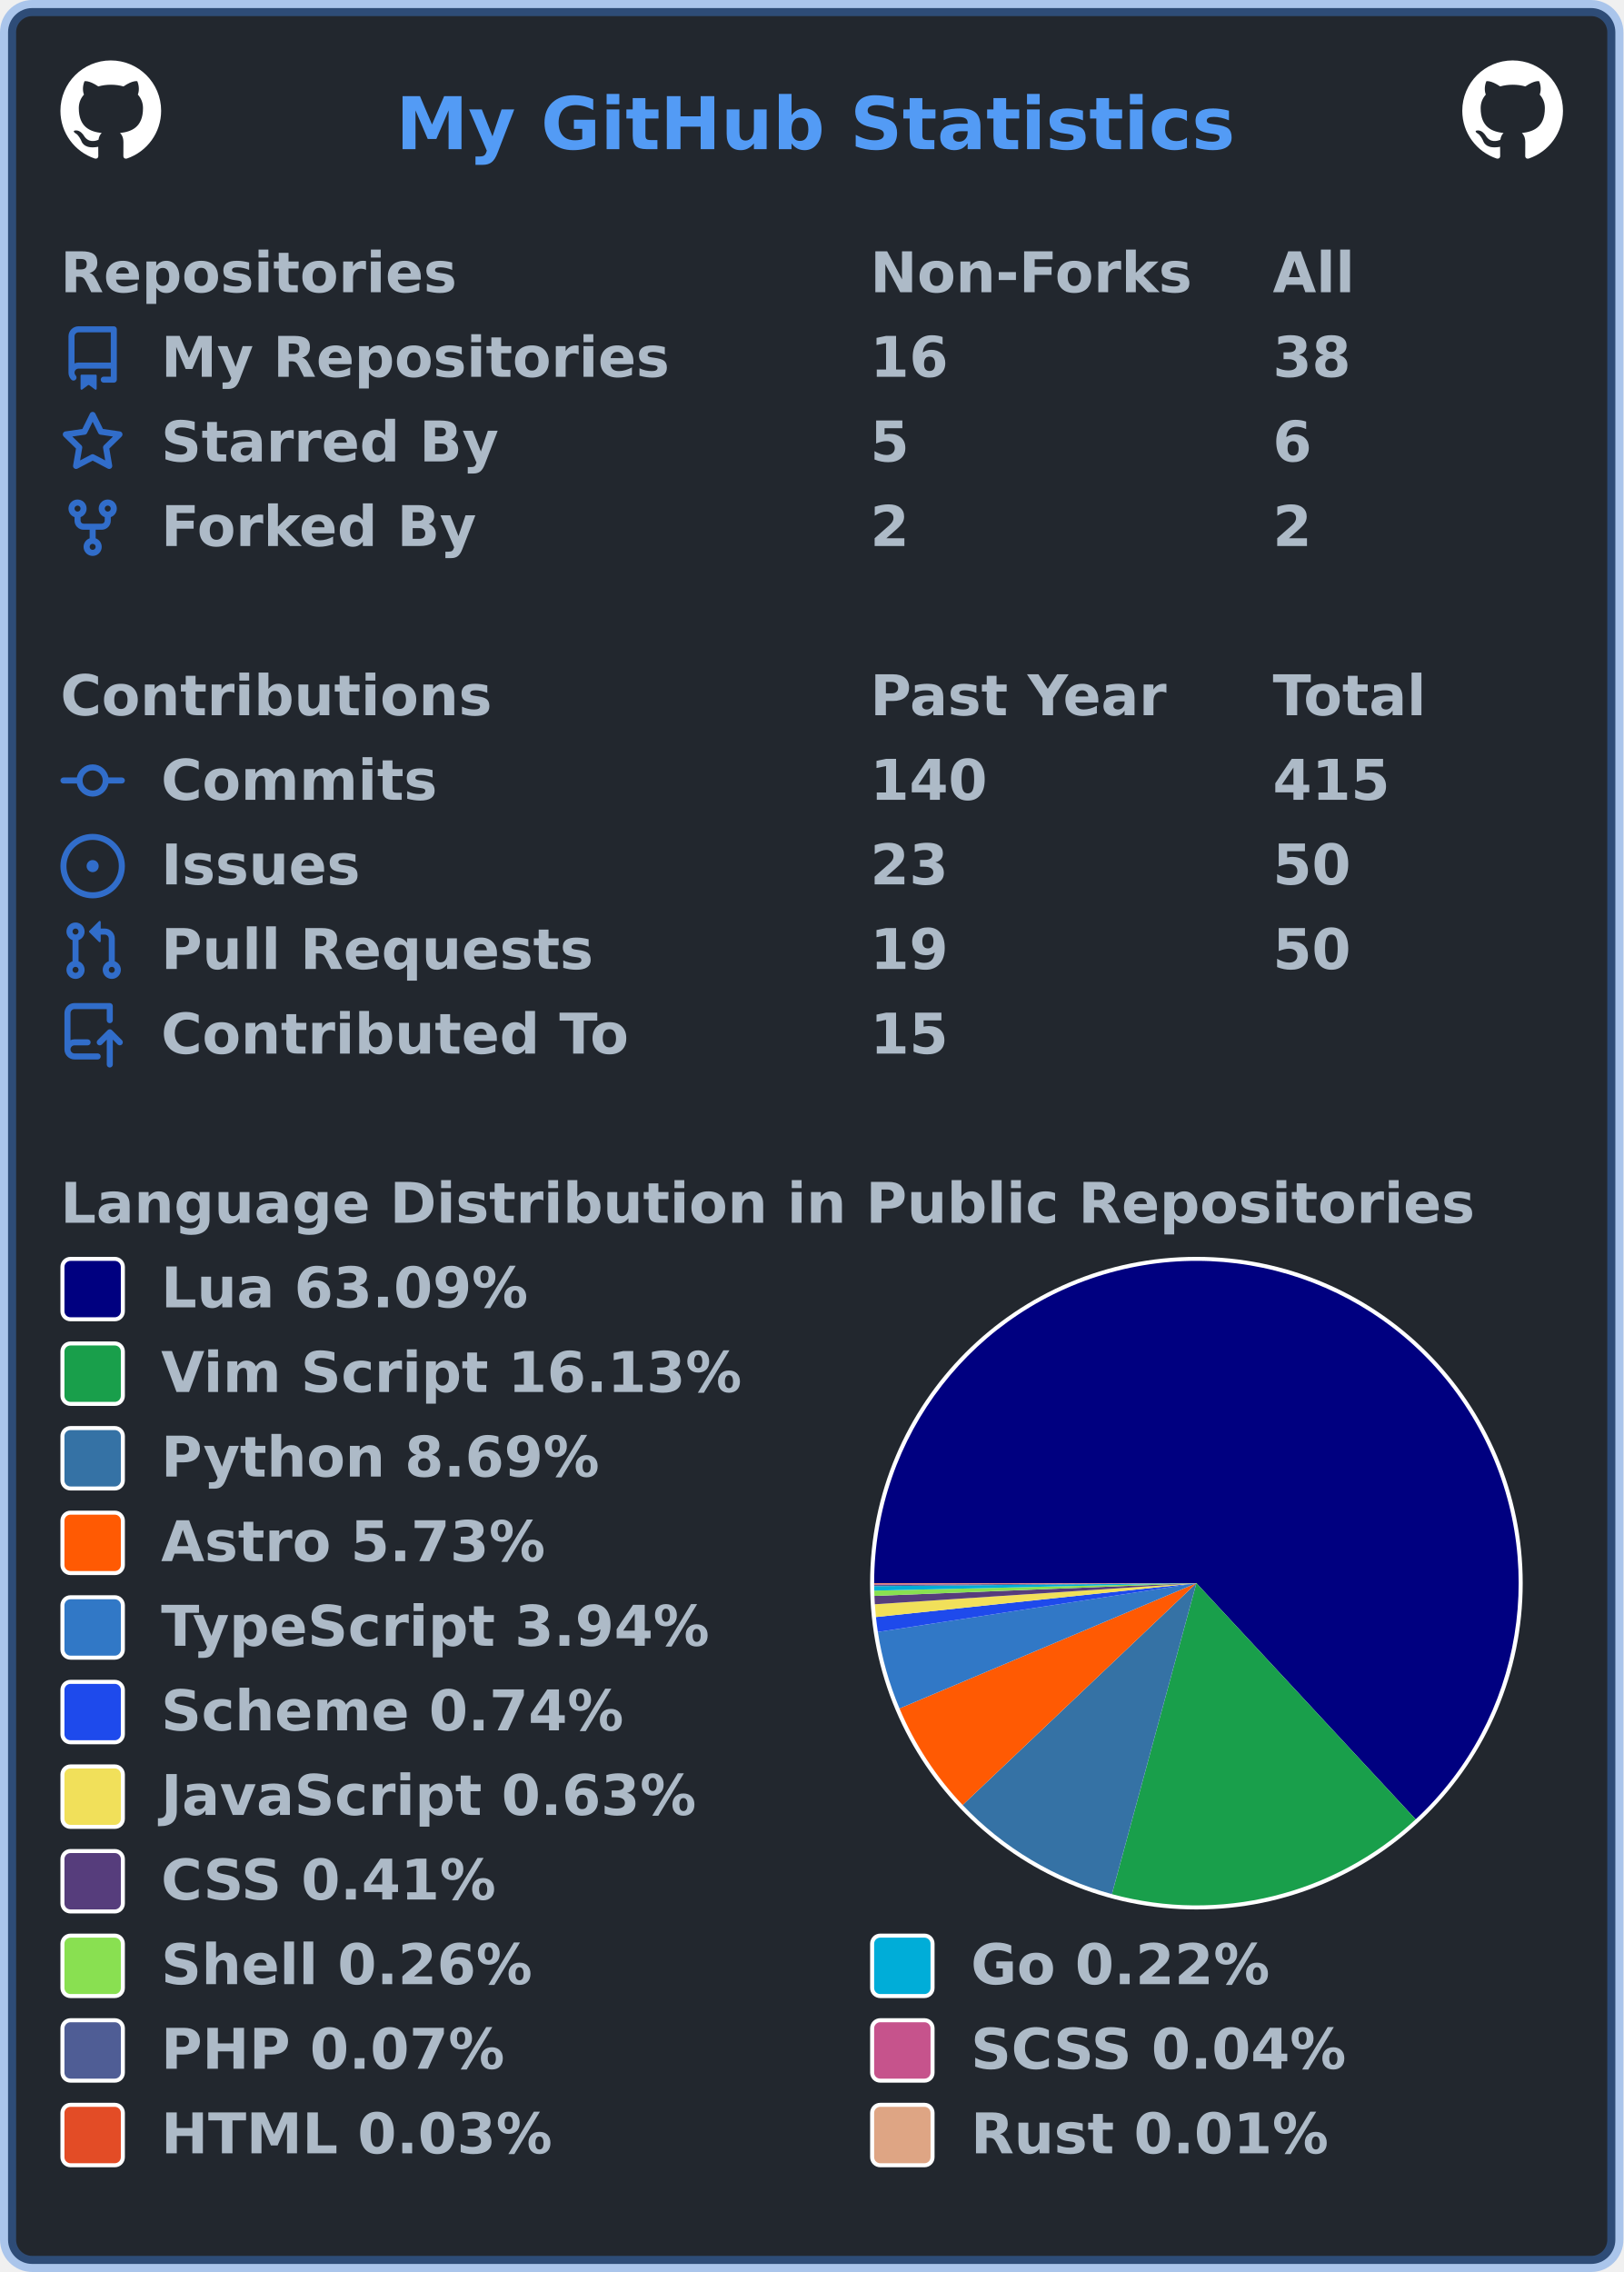
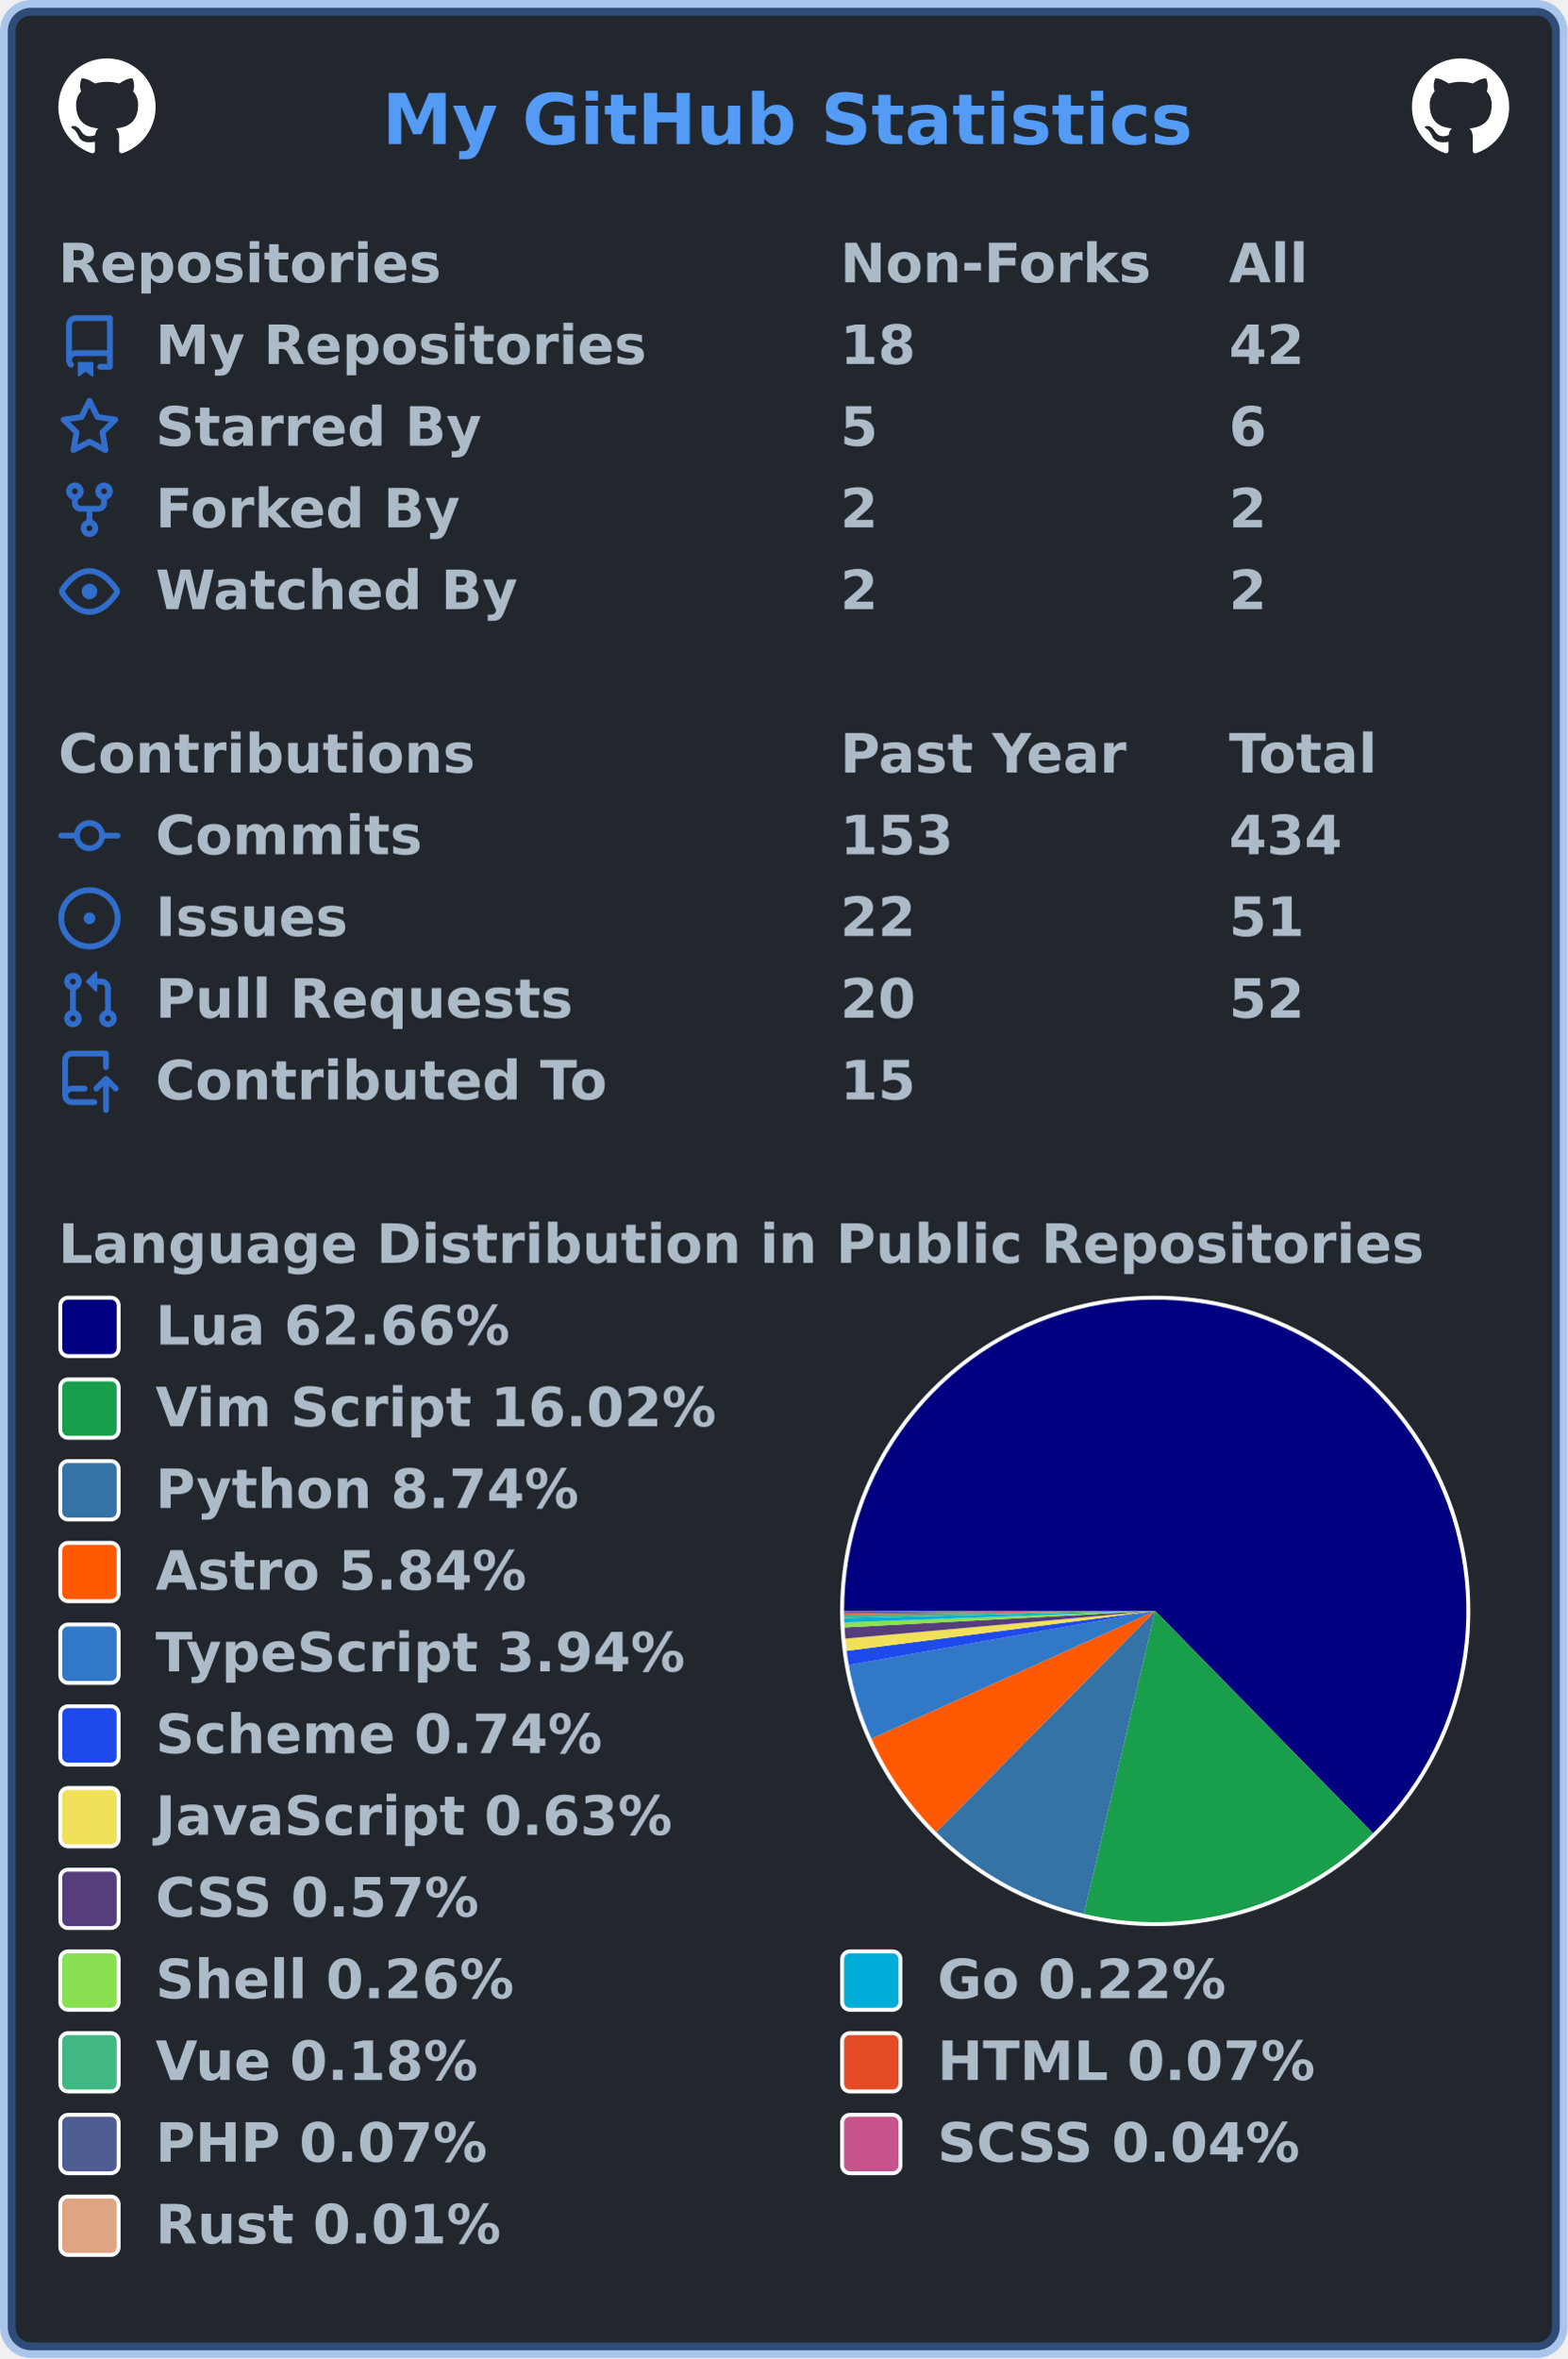
- <svg xmlns="http://www.w3.org/2000/svg" width="403" height="564" viewBox="0 0 403 564" lang="en" xml:lang="en">
-   <rect x="2" y="2" stroke-width="4" rx="6" width="399" height="560" stroke="rgba(65,132,228,0.4)" fill="#22272e" />
+ <svg xmlns="http://www.w3.org/2000/svg" width="403" height="606" viewBox="0 0 403 606" lang="en" xml:lang="en">
+   <rect x="2" y="2" stroke-width="4" rx="6" width="399" height="602" stroke="rgba(65,132,228,0.4)" fill="#22272e" />
  <g font-weight="600" font-size="110pt" font-family="Verdana,Geneva,DejaVu Sans,sans-serif" text-rendering="geometricPrecision">
    <text x="799" y="301" lengthAdjust="spacingAndGlyphs" textLength="1671" transform="scale(0.123)" fill="#539bf5">My GitHub Statistics</text>
    <svg x="15" y="15" width="25" height="25" viewBox="0 0 16 16">
      <path fill="#ffffff" fill-rule="evenodd" d="M8 0C3.58 0 0 3.58 0 8c0 3.54 2.29 6.53 5.47 7.59.4.07.55-.17.55-.38 0-.19-.01-.82-.01-1.49-2.01.37-2.53-.49-2.69-.94-.09-.23-.48-.94-.82-1.13-.28-.15-.68-.52-.01-.53.63-.01 1.08.58 1.23.82.72 1.21 1.87.87 2.33.66.07-.52.28-.87.51-1.07-1.78-.2-3.64-.89-3.64-3.95 0-.87.31-1.59.82-2.15-.08-.2-.36-1.02.08-2.12 0 0 .67-.21 2.2.82.64-.18 1.32-.27 2-.27.68 0 1.36.09 2 .27 1.53-1.04 2.2-.82 2.2-.82.44 1.1.16 1.92.08 2.12.51.56.82 1.27.82 2.15 0 3.07-1.87 3.75-3.65 3.95.29.25.54.73.54 1.48 0 1.07-.01 1.93-.01 2.2 0 .21.15.46.55.38A8.013 8.013 0 0016 8c0-4.42-3.58-8-8-8z" />
    </svg>
    <svg x="363" y="15" width="25" height="25" viewBox="0 0 16 16">
      <path fill="#ffffff" fill-rule="evenodd" d="M8 0C3.58 0 0 3.58 0 8c0 3.54 2.29 6.53 5.47 7.59.4.07.55-.17.55-.38 0-.19-.01-.82-.01-1.49-2.01.37-2.53-.49-2.69-.94-.09-.23-.48-.94-.82-1.13-.28-.15-.68-.52-.01-.53.63-.01 1.08.58 1.23.82.72 1.21 1.87.87 2.33.66.07-.52.28-.87.51-1.07-1.78-.2-3.64-.89-3.64-3.95 0-.87.31-1.59.82-2.15-.08-.2-.36-1.02.08-2.12 0 0 .67-.21 2.2.82.64-.18 1.32-.27 2-.27.68 0 1.36.09 2 .27 1.53-1.04 2.2-.82 2.2-.82.44 1.1.16 1.92.08 2.12.51.56.82 1.27.82 2.15 0 3.07-1.87 3.75-3.65 3.95.29.25.54.73.54 1.48 0 1.07-.01 1.93-.01 2.2 0 .21.15.46.55.38A8.013 8.013 0 0016 8c0-4.42-3.58-8-8-8z" />
    </svg>
    <g transform="translate(0, 60)" fill="#adbac7">
      <g transform="translate(15, 0)">
        <g transform="scale(0.095)">
          <text x="0" y="132" textLength="1020" lengthAdjust="spacingAndGlyphs">Repositories</text>
          <text x="2116" y="132" textLength="832" lengthAdjust="spacingAndGlyphs">Non-Forks</text>
          <text x="3168" y="132" textLength="206" lengthAdjust="spacingAndGlyphs">All</text>
        </g>
      </g>
      <g transform="translate(15, 21)">
        <path fill="#316dca" fill-rule="evenodd" d="M2 2.5A2.5 2.5 0 014.5 0h8.75a.75.75 0 01.75.75v12.5a.75.75 0 01-.75.75h-2.5a.75.75 0 110-1.5h1.75v-2h-8a1 1 0 00-.714 1.7.75.75 0 01-1.072 1.05A2.495 2.495 0 012 11.5v-9zm10.5-1V9h-8c-.356 0-.694.074-1 .208V2.5a1 1 0 011-1h8zM5 12.25v3.25a.25.25 0 00.4.2l1.45-1.087a.25.25 0 01.3 0L8.6 15.7a.25.25 0 00.4-.2v-3.25a.25.25 0 00-.25-.25h-3.5a.25.25 0 00-.25.25z" />
        <g transform="scale(0.095)">
          <text lengthAdjust="spacingAndGlyphs" textLength="1312" x="263" y="132">My Repositories</text>
-           <text lengthAdjust="spacingAndGlyphs" textLength="210" x="2116" y="132">16</text>
-           <text lengthAdjust="spacingAndGlyphs" textLength="210" x="3168" y="132">38</text>
+           <text lengthAdjust="spacingAndGlyphs" textLength="210" x="2116" y="132">18</text>
+           <text lengthAdjust="spacingAndGlyphs" textLength="210" x="3168" y="132">42</text>
        </g>
      </g>
      <g transform="translate(15, 42)">
        <path fill="#316dca" fill-rule="evenodd" d="M8 .25a.75.75 0 01.673.418l1.882 3.815 4.21.612a.75.75 0 01.416 1.279l-3.046 2.97.719 4.192a.75.75 0 01-1.088.791L8 12.347l-3.766 1.98a.75.75 0 01-1.088-.79l.72-4.194L.818 6.374a.75.75 0 01.416-1.28l4.21-.611L7.327.668A.75.75 0 018 .25zm0 2.445L6.615 5.5a.75.75 0 01-.564.41l-3.097.45 2.24 2.184a.75.75 0 01.216.664l-.528 3.084 2.769-1.456a.75.75 0 01.698 0l2.77 1.456-.53-3.084a.75.75 0 01.216-.664l2.24-2.183-3.096-.45a.75.75 0 01-.564-.41L8 2.694v.001z" />
        <g transform="scale(0.095)">
          <text lengthAdjust="spacingAndGlyphs" textLength="874" x="263" y="132">Starred By</text>
          <text lengthAdjust="spacingAndGlyphs" textLength="105" x="2116" y="132">5</text>
          <text lengthAdjust="spacingAndGlyphs" textLength="105" x="3168" y="132">6</text>
        </g>
      </g>
      <g transform="translate(15, 63)">
        <path fill="#316dca" fill-rule="evenodd" d="M5 3.25a.75.75 0 11-1.5 0 .75.75 0 011.5 0zm0 2.122a2.25 2.25 0 10-1.5 0v.878A2.25 2.25 0 005.75 8.5h1.5v2.128a2.251 2.251 0 101.5 0V8.5h1.5a2.25 2.25 0 002.25-2.25v-.878a2.25 2.25 0 10-1.5 0v.878a.75.75 0 01-.75.75h-4.5A.75.75 0 015 6.25v-.878zm3.75 7.378a.75.75 0 11-1.5 0 .75.75 0 011.5 0zm3-8.75a.75.75 0 100-1.5.75.75 0 000 1.5z" />
        <g transform="scale(0.095)">
          <text lengthAdjust="spacingAndGlyphs" textLength="828" x="263" y="132">Forked By</text>
          <text lengthAdjust="spacingAndGlyphs" textLength="105" x="2116" y="132">2</text>
          <text lengthAdjust="spacingAndGlyphs" textLength="105" x="3168" y="132">2</text>
        </g>
      </g>
+       <g transform="translate(15, 84)">
+         <path fill="#316dca" fill-rule="evenodd" d="M1.679 7.932c.412-.621 1.242-1.75 2.366-2.717C5.175 4.242 6.527 3.5 8 3.5c1.473 0 2.824.742 3.955 1.715 1.124.967 1.954 2.096 2.366 2.717a.119.119 0 010 .136c-.412.621-1.242 1.75-2.366 2.717C10.825 11.758 9.473 12.5 8 12.5c-1.473 0-2.824-.742-3.955-1.715C2.92 9.818 2.09 8.69 1.679 8.068a.119.119 0 010-.136zM8 2c-1.981 0-3.67.992-4.933 2.078C1.797 5.169.88 6.423.43 7.1a1.619 1.619 0 000 1.798c.45.678 1.367 1.932 2.637 3.024C4.329 13.008 6.019 14 8 14c1.981 0 3.67-.992 4.933-2.078 1.27-1.091 2.187-2.345 2.637-3.023a1.619 1.619 0 000-1.798c-.45-.678-1.367-1.932-2.637-3.023C11.671 2.992 9.981 2 8 2zm0 8a2 2 0 100-4 2 2 0 000 4z" />
+         <g transform="scale(0.095)">
+           <text lengthAdjust="spacingAndGlyphs" textLength="993" x="263" y="132">Watched By</text>
+           <text lengthAdjust="spacingAndGlyphs" textLength="105" x="2116" y="132">2</text>
+           <text lengthAdjust="spacingAndGlyphs" textLength="105" x="3168" y="132">2</text>
+         </g>
+       </g>
    </g>
-     <g transform="translate(0, 165)" fill="#adbac7">
+     <g transform="translate(0, 186)" fill="#adbac7">
      <g transform="translate(15, 0)">
        <g transform="scale(0.095)">
          <text x="0" y="132" textLength="1112" lengthAdjust="spacingAndGlyphs">Contributions</text>
          <text x="2116" y="132" textLength="774" lengthAdjust="spacingAndGlyphs">Past Year</text>
          <text x="3168" y="132" textLength="414" lengthAdjust="spacingAndGlyphs">Total</text>
        </g>
      </g>
      <g transform="translate(15, 21)">
        <path fill="#316dca" fill-rule="evenodd" d="M10.5 7.75a2.5 2.5 0 11-5 0 2.5 2.5 0 015 0zm1.43.75a4.002 4.002 0 01-7.86 0H.75a.75.75 0 110-1.5h3.32a4.001 4.001 0 017.86 0h3.32a.75.75 0 110 1.5h-3.32z" />
        <g transform="scale(0.095)">
          <text lengthAdjust="spacingAndGlyphs" textLength="734" x="263" y="132">Commits</text>
-           <text lengthAdjust="spacingAndGlyphs" textLength="315" x="2116" y="132">140</text>
-           <text lengthAdjust="spacingAndGlyphs" textLength="315" x="3168" y="132">415</text>
+           <text lengthAdjust="spacingAndGlyphs" textLength="315" x="2116" y="132">153</text>
+           <text lengthAdjust="spacingAndGlyphs" textLength="315" x="3168" y="132">434</text>
        </g>
      </g>
      <g transform="translate(15, 42)">
        <path fill="#316dca" d="M8 9.5a1.5 1.5 0 100-3 1.5 1.5 0 000 3z" />
        <path fill="#316dca" fill-rule="evenodd" d="M8 0a8 8 0 100 16A8 8 0 008 0zM1.5 8a6.5 6.5 0 1113 0 6.5 6.5 0 01-13 0z" />
        <g transform="scale(0.095)">
          <text lengthAdjust="spacingAndGlyphs" textLength="512" x="263" y="132">Issues</text>
-           <text lengthAdjust="spacingAndGlyphs" textLength="210" x="2116" y="132">23</text>
-           <text lengthAdjust="spacingAndGlyphs" textLength="210" x="3168" y="132">50</text>
+           <text lengthAdjust="spacingAndGlyphs" textLength="210" x="2116" y="132">22</text>
+           <text lengthAdjust="spacingAndGlyphs" textLength="210" x="3168" y="132">51</text>
        </g>
      </g>
      <g transform="translate(15, 63)">
        <path fill="#316dca" fill-rule="evenodd" d="M7.177 3.073L9.573.677A.25.25 0 0110 .854v4.792a.25.25 0 01-.427.177L7.177 3.427a.25.25 0 010-.354zM3.75 2.5a.75.75 0 100 1.5.75.75 0 000-1.5zm-2.25.75a2.25 2.25 0 113 2.122v5.256a2.251 2.251 0 11-1.5 0V5.372A2.25 2.25 0 011.5 3.25zM11 2.5h-1V4h1a1 1 0 011 1v5.628a2.251 2.251 0 101.5 0V5A2.5 2.5 0 0011 2.5zm1 10.25a.75.75 0 111.5 0 .75.75 0 01-1.5 0zM3.75 12a.75.75 0 100 1.5.75.75 0 000-1.5z" />
        <g transform="scale(0.095)">
          <text lengthAdjust="spacingAndGlyphs" textLength="1113" x="263" y="132">Pull Requests</text>
-           <text lengthAdjust="spacingAndGlyphs" textLength="210" x="2116" y="132">19</text>
-           <text lengthAdjust="spacingAndGlyphs" textLength="210" x="3168" y="132">50</text>
+           <text lengthAdjust="spacingAndGlyphs" textLength="210" x="2116" y="132">20</text>
+           <text lengthAdjust="spacingAndGlyphs" textLength="210" x="3168" y="132">52</text>
        </g>
      </g>
      <g transform="translate(15, 84)">
        <path fill="#316dca" fill-rule="evenodd" d="M1 2.5A2.5 2.5 0 013.5 0h8.75a.75.75 0 01.75.75v3.5a.75.75 0 01-1.5 0V1.5h-8a1 1 0 00-1 1v6.708A2.492 2.492 0 013.5 9h3.25a.75.75 0 010 1.5H3.5a1 1 0 100 2h5.75a.75.75 0 010 1.5H3.5A2.5 2.5 0 011 11.5v-9zm13.23 7.79a.75.75 0 001.06-1.06l-2.505-2.505a.75.75 0 00-1.06 0L9.22 9.229a.75.75 0 001.06 1.061l1.225-1.224v6.184a.75.75 0 001.5 0V9.066l1.224 1.224z" />
        <g transform="scale(0.095)">
          <text lengthAdjust="spacingAndGlyphs" textLength="1234" x="263" y="132">Contributed To</text>
          <text lengthAdjust="spacingAndGlyphs" textLength="210" x="2116" y="132">15</text>
        </g>
      </g>
    </g>
-     <g transform="translate(0, 291)" fill="#adbac7">
+     <g transform="translate(0, 312)" fill="#adbac7">
      <g transform="translate(15, 0)">
        <g transform="scale(0.095)">
          <text x="0" y="132" textLength="3652" lengthAdjust="spacingAndGlyphs">Language Distribution in Public Repositories</text>
        </g>
      </g>
      <g transform="translate(216, 21)">
        <circle cx="81" cy="81" r="81" fill="#ffffff" />
      </g>
      <g transform="translate(217, 22)">
        <g>
-           <path fill-rule="evenodd" fill="#000080" d="M 0.0,80 A 80 80 0 1 1 134.436 138.623 L 80,80 Z" />
-           <path fill-rule="evenodd" fill="#199f4b" d="M 134.436,138.623 A 80 80 0 0 1 59.021 157.2 L 80,80 Z" />
-           <path fill-rule="evenodd" fill="#3572A5" d="M 59.021,157.2 A 80 80 0 0 1 21.973 135.071 L 80,80 Z" />
-           <path fill-rule="evenodd" fill="#ff5a03" d="M 21.973,135.071 A 80 80 0 0 1 6.296 111.108 L 80,80 Z" />
-           <path fill-rule="evenodd" fill="#3178c6" d="M 6.296,111.108 A 80 80 0 0 1 0.924 92.121 L 80,80 Z" />
-           <path fill-rule="evenodd" fill="#1e4aec" d="M 0.924,92.121 A 80 80 0 0 1 0.444 88.413 L 80,80 Z" />
-           <path fill-rule="evenodd" fill="#f1e05a" d="M 0.444,88.413 A 80 80 0 0 1 0.172 85.24 L 80,80 Z" />
-           <path fill-rule="evenodd" fill="#563d7c" d="M 0.172,85.24 A 80 80 0 0 1 0.063 83.167 L 80,80 Z" />
-           <path fill-rule="evenodd" fill="#89e051" d="M 0.063,83.167 A 80 80 0 0 1 0.021 81.85 L 80,80 Z" />
-           <path fill-rule="evenodd" fill="#00ADD8" d="M 0.021,81.85 A 80 80 0 0 1 0.003 80.743 L 80,80 Z" />
-           <path fill-rule="evenodd" fill="#4F5D95" d="M 0.003,80.743 A 80 80 0 0 1 0.001 80.387 L 80,80 Z" />
-           <path fill-rule="evenodd" fill="#c6538c" d="M 0.001,80.387 A 80 80 0 0 1 0 80.17 L 80,80 Z" />
-           <path fill-rule="evenodd" fill="#e34c26" d="M 0,80.17 A 80 80 0 0 1 4.882482500079277e-06 80.028 L 80,80 Z" />
-           <path fill-rule="evenodd" fill="#dea584" d="M 4.882482500079277e-06,80.028 A 80 80 0 0 1 0.0 80 L 80,80 Z" />
+           <path fill-rule="evenodd" fill="#000080" d="M 0.0,80 A 80 80 0 1 1 135.993 137.138 L 80,80 Z" />
+           <path fill-rule="evenodd" fill="#199f4b" d="M 135.993,137.138 A 80 80 0 0 1 61.64 157.865 L 80,80 Z" />
+           <path fill-rule="evenodd" fill="#3572A5" d="M 61.64,157.865 A 80 80 0 0 1 23.686 136.822 L 80,80 Z" />
+           <path fill-rule="evenodd" fill="#ff5a03" d="M 23.686,136.822 A 80 80 0 0 1 7.041 112.818 L 80,80 Z" />
+           <path fill-rule="evenodd" fill="#3178c6" d="M 7.041,112.818 A 80 80 0 0 1 1.222 93.931 L 80,80 Z" />
+           <path fill-rule="evenodd" fill="#1e4aec" d="M 1.222,93.931 A 80 80 0 0 1 0.661 90.26 L 80,80 Z" />
+           <path fill-rule="evenodd" fill="#f1e05a" d="M 0.661,90.26 A 80 80 0 0 1 0.317 87.115 L 80,80 Z" />
+           <path fill-rule="evenodd" fill="#563d7c" d="M 0.317,87.115 A 80 80 0 0 1 0.113 84.253 L 80,80 Z" />
+           <path fill-rule="evenodd" fill="#89e051" d="M 0.113,84.253 A 80 80 0 0 1 0.054 82.946 L 80,80 Z" />
+           <path fill-rule="evenodd" fill="#00ADD8" d="M 0.054,82.946 A 80 80 0 0 1 0.021 81.846 L 80,80 Z" />
+           <path fill-rule="evenodd" fill="#41b883" d="M 0.021,81.846 A 80 80 0 0 1 0.006 80.961 L 80,80 Z" />
+           <path fill-rule="evenodd" fill="#e34c26" d="M 0.006,80.961 A 80 80 0 0 1 0.002 80.597 L 80,80 Z" />
+           <path fill-rule="evenodd" fill="#4F5D95" d="M 0.002,80.597 A 80 80 0 0 1 0 80.244 L 80,80 Z" />
+           <path fill-rule="evenodd" fill="#c6538c" d="M 0,80.244 A 80 80 0 0 1 4.816458101686294e-06 80.028 L 80,80 Z" />
+           <path fill-rule="evenodd" fill="#dea584" d="M 4.816458101686294e-06,80.028 A 80 80 0 0 1 0.0 80 L 80,80 Z" />
          <animateTransform attributeName="transform" attributeType="XML" type="rotate" from="0 80 80" to="360 80 80" dur="10s" repeatCount="indefinite" />
        </g>
      </g>
      <g transform="translate(15, 21)">
        <rect x="0.5" y="0.5" rx="2" width="15" height="15" fill="#000080" stroke-width="1" stroke="#ffffff" />
-         <text transform="scale(0.095)" x="263" y="132" textLength="980" lengthAdjust="spacingAndGlyphs">Lua 63.09%</text>
+         <text transform="scale(0.095)" x="263" y="132" textLength="980" lengthAdjust="spacingAndGlyphs">Lua 62.66%</text>
      </g>
      <g transform="translate(15, 42)">
        <rect x="0.5" y="0.5" rx="2" width="15" height="15" fill="#199f4b" stroke-width="1" stroke="#ffffff" />
-         <text transform="scale(0.095)" x="263" y="132" textLength="1533" lengthAdjust="spacingAndGlyphs">Vim Script 16.13%</text>
+         <text transform="scale(0.095)" x="263" y="132" textLength="1533" lengthAdjust="spacingAndGlyphs">Vim Script 16.02%</text>
      </g>
      <g transform="translate(15, 63)">
        <rect x="0.5" y="0.5" rx="2" width="15" height="15" fill="#3572A5" stroke-width="1" stroke="#ffffff" />
-         <text transform="scale(0.095)" x="263" y="132" textLength="1149" lengthAdjust="spacingAndGlyphs">Python 8.69%</text>
+         <text transform="scale(0.095)" x="263" y="132" textLength="1149" lengthAdjust="spacingAndGlyphs">Python 8.74%</text>
      </g>
      <g transform="translate(15, 84)">
        <rect x="0.5" y="0.5" rx="2" width="15" height="15" fill="#ff5a03" stroke-width="1" stroke="#ffffff" />
-         <text transform="scale(0.095)" x="263" y="132" textLength="1008" lengthAdjust="spacingAndGlyphs">Astro 5.73%</text>
+         <text transform="scale(0.095)" x="263" y="132" textLength="1008" lengthAdjust="spacingAndGlyphs">Astro 5.84%</text>
      </g>
      <g transform="translate(15, 105)">
        <rect x="0.5" y="0.5" rx="2" width="15" height="15" fill="#3178c6" stroke-width="1" stroke="#ffffff" />
        <text transform="scale(0.095)" x="263" y="132" textLength="1462" lengthAdjust="spacingAndGlyphs">TypeScript 3.94%</text>
      </g>
      <g transform="translate(15, 126)">
        <rect x="0.5" y="0.5" rx="2" width="15" height="15" fill="#1e4aec" stroke-width="1" stroke="#ffffff" />
        <text transform="scale(0.095)" x="263" y="132" textLength="1242" lengthAdjust="spacingAndGlyphs">Scheme 0.74%</text>
      </g>
      <g transform="translate(15, 147)">
        <rect x="0.5" y="0.5" rx="2" width="15" height="15" fill="#f1e05a" stroke-width="1" stroke="#ffffff" />
        <text transform="scale(0.095)" x="263" y="132" textLength="1412" lengthAdjust="spacingAndGlyphs">JavaScript 0.63%</text>
      </g>
      <g transform="translate(15, 168)">
        <rect x="0.5" y="0.5" rx="2" width="15" height="15" fill="#563d7c" stroke-width="1" stroke="#ffffff" />
-         <text transform="scale(0.095)" x="263" y="132" textLength="903" lengthAdjust="spacingAndGlyphs">CSS 0.41%</text>
+         <text transform="scale(0.095)" x="263" y="132" textLength="903" lengthAdjust="spacingAndGlyphs">CSS 0.57%</text>
      </g>
      <g transform="translate(15, 189)">
        <rect x="0.5" y="0.5" rx="2" width="15" height="15" fill="#89e051" stroke-width="1" stroke="#ffffff" />
        <text transform="scale(0.095)" x="263" y="132" textLength="982" lengthAdjust="spacingAndGlyphs">Shell 0.26%</text>
        <rect x="201.5" y="0.5" rx="2" width="15" height="15" fill="#00ADD8" stroke-width="1" stroke="#ffffff" />
        <text transform="scale(0.095)" x="2379" y="132" textLength="806" lengthAdjust="spacingAndGlyphs">Go 0.22%</text>
      </g>
      <g transform="translate(15, 210)">
+         <rect x="0.5" y="0.5" rx="2" width="15" height="15" fill="#41b883" stroke-width="1" stroke="#ffffff" />
+         <text transform="scale(0.095)" x="263" y="132" textLength="897" lengthAdjust="spacingAndGlyphs">Vue 0.18%</text>
+         <rect x="201.5" y="0.5" rx="2" width="15" height="15" fill="#e34c26" stroke-width="1" stroke="#ffffff" />
+         <text transform="scale(0.095)" x="2379" y="132" textLength="1036" lengthAdjust="spacingAndGlyphs">HTML 0.07%</text>
+       </g>
+       <g transform="translate(15, 231)">
        <rect x="0.5" y="0.5" rx="2" width="15" height="15" fill="#4F5D95" stroke-width="1" stroke="#ffffff" />
        <text transform="scale(0.095)" x="263" y="132" textLength="900" lengthAdjust="spacingAndGlyphs">PHP 0.07%</text>
        <rect x="201.5" y="0.5" rx="2" width="15" height="15" fill="#c6538c" stroke-width="1" stroke="#ffffff" />
        <text transform="scale(0.095)" x="2379" y="132" textLength="1008" lengthAdjust="spacingAndGlyphs">SCSS 0.04%</text>
      </g>
-       <g transform="translate(15, 231)">
-         <rect x="0.5" y="0.5" rx="2" width="15" height="15" fill="#e34c26" stroke-width="1" stroke="#ffffff" />
-         <text transform="scale(0.095)" x="263" y="132" textLength="1036" lengthAdjust="spacingAndGlyphs">HTML 0.03%</text>
-         <rect x="201.5" y="0.5" rx="2" width="15" height="15" fill="#dea584" stroke-width="1" stroke="#ffffff" />
-         <text transform="scale(0.095)" x="2379" y="132" textLength="946" lengthAdjust="spacingAndGlyphs">Rust 0.01%</text>
+       <g transform="translate(15, 252)">
+         <rect x="0.5" y="0.5" rx="2" width="15" height="15" fill="#dea584" stroke-width="1" stroke="#ffffff" />
+         <text transform="scale(0.095)" x="263" y="132" textLength="946" lengthAdjust="spacingAndGlyphs">Rust 0.01%</text>
      </g>
    </g>
  </g>
</svg>
